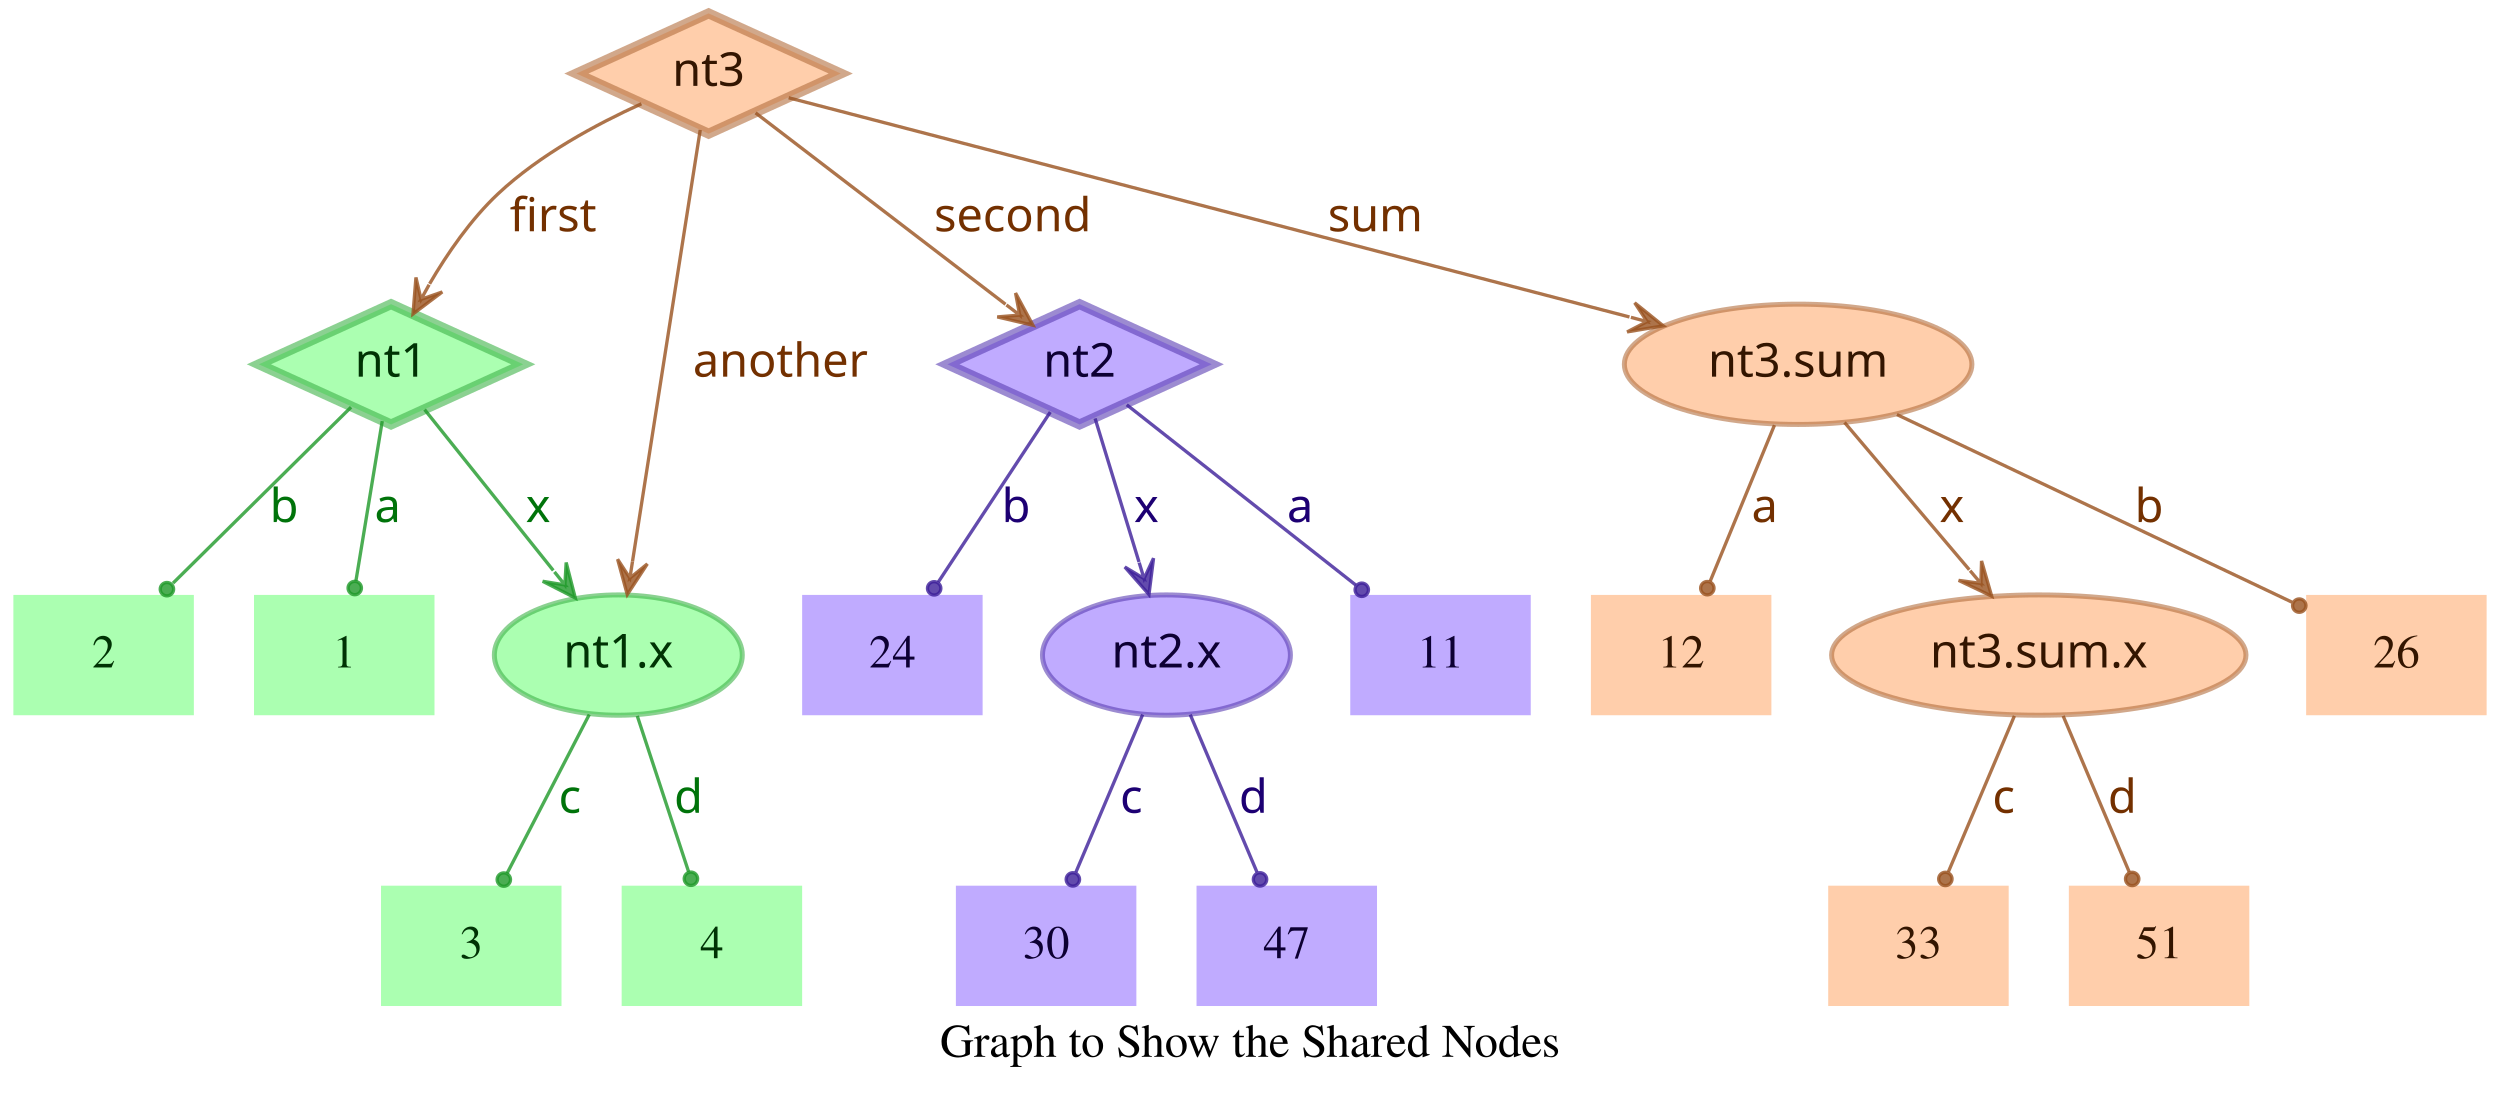
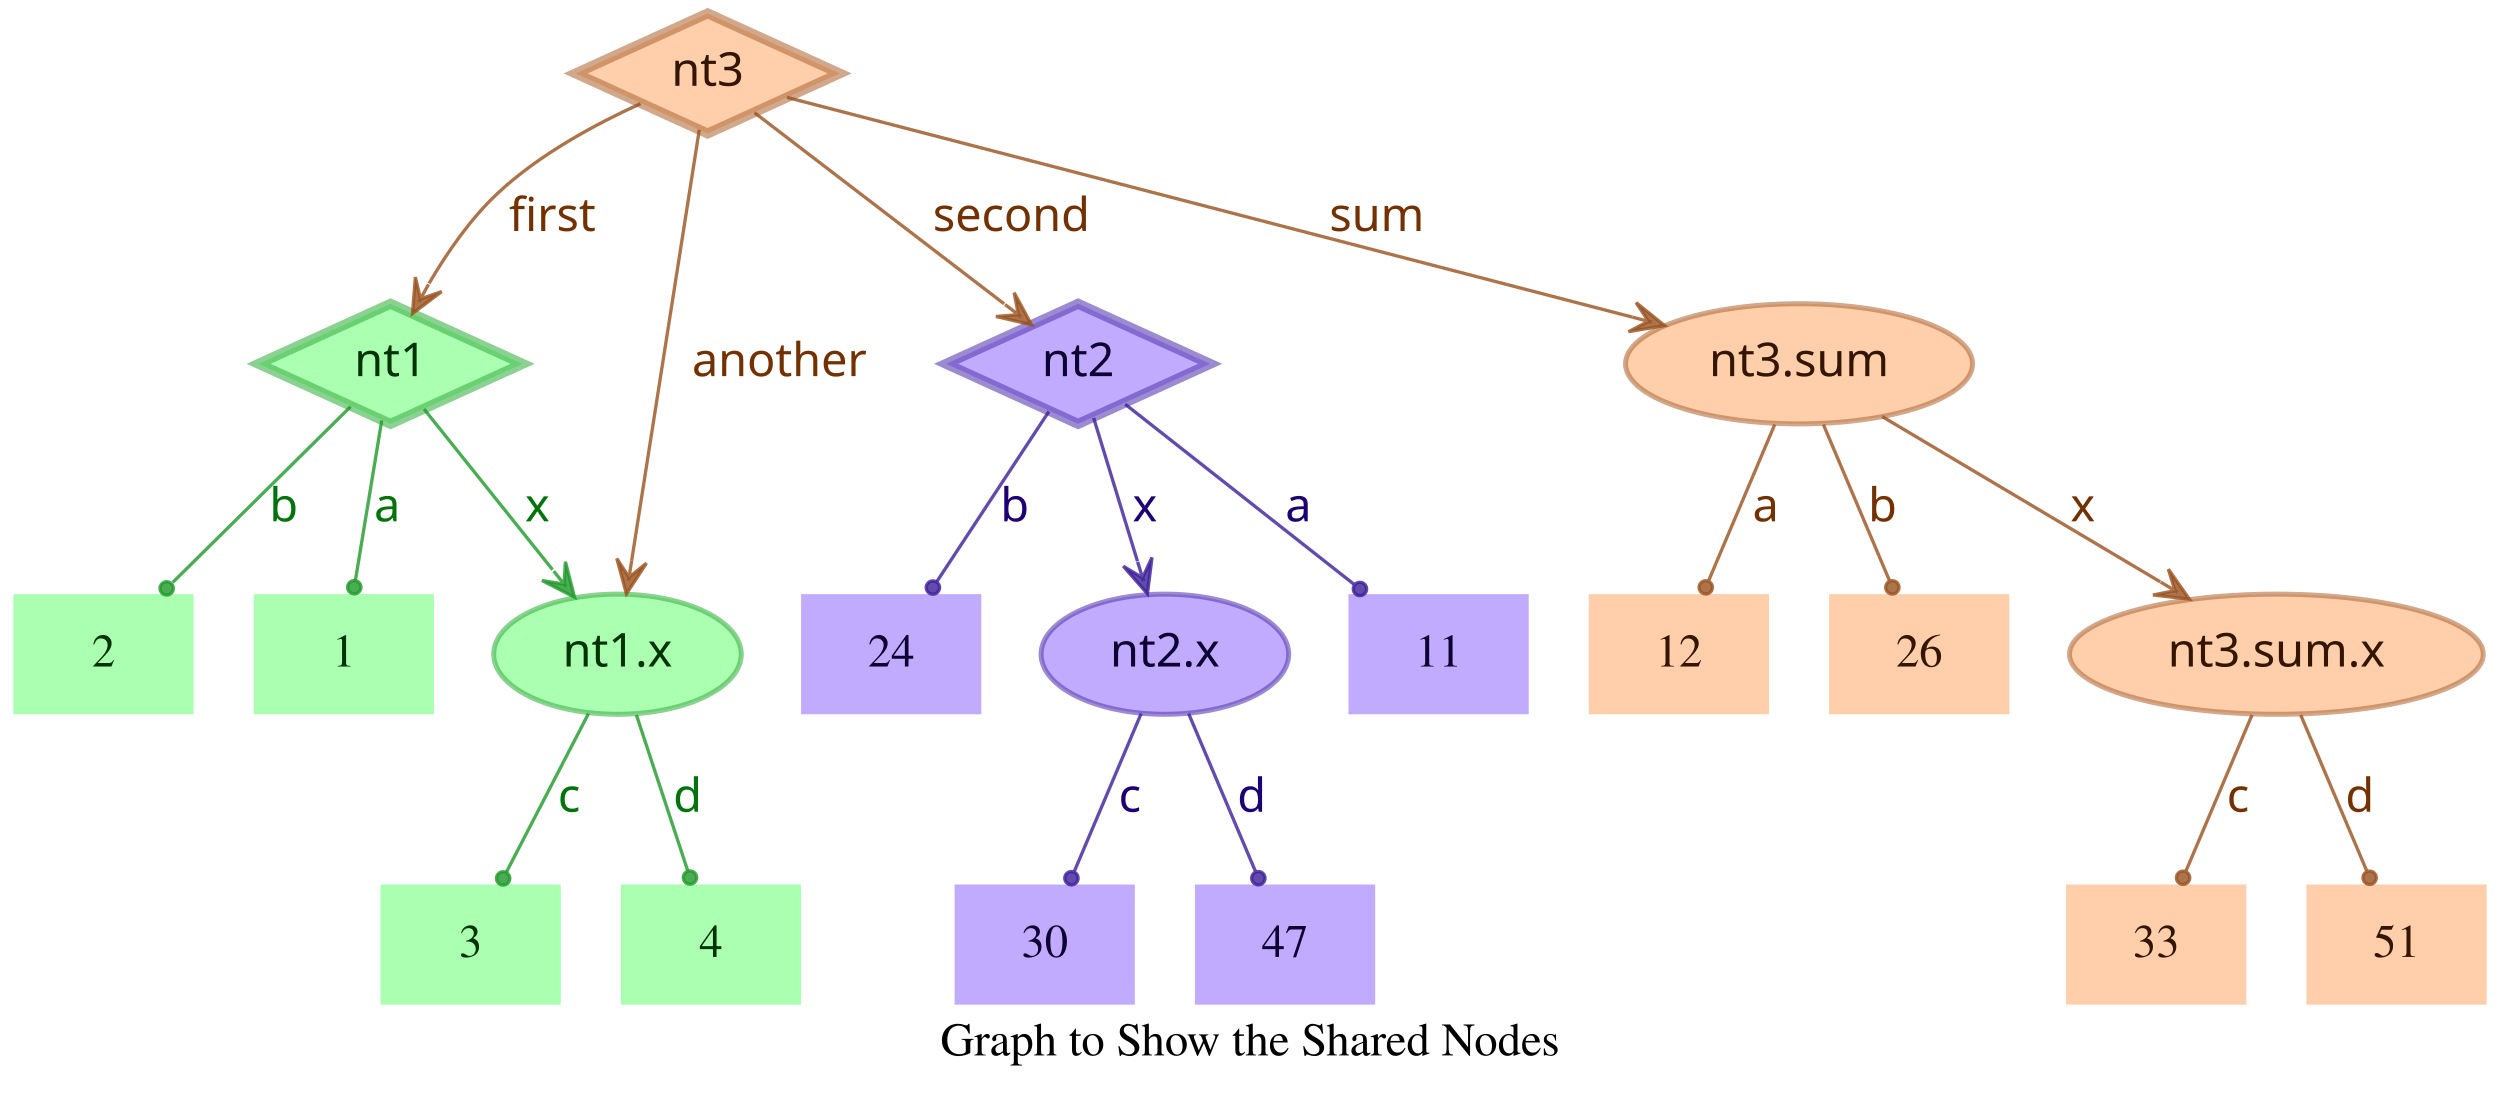
- <svg xmlns="http://www.w3.org/2000/svg" width="748pt" height="328pt" viewBox="0.00 0.00 748.00 328.00">
+ <svg xmlns="http://www.w3.org/2000/svg" width="749pt" height="328pt" viewBox="0.00 0.00 749.00 328.00">
  <g id="graph0" class="graph" transform="scale(1 1) rotate(0) translate(4 324)">
-     <polygon fill="transparent" stroke="transparent" points="-4,4 -4,-324 744,-324 744,4 -4,4" />
-     <text text-anchor="middle" x="370" y="-7.8" font-family="Times,serif" font-size="14.00">Graph to Show the Shared Nodes</text>
+     <polygon fill="transparent" stroke="transparent" points="-4,4 -4,-324 745,-324 745,4 -4,4" />
+     <text text-anchor="middle" x="370.5" y="-7.8" font-family="Times,serif" font-size="14.00">Graph to Show the Shared Nodes</text>
    <g id="node1" class="node">
      <polygon fill="#73ff7e" fill-opacity="0.6" stroke="#3eb248" stroke-width="3" stroke-opacity="0.6" points="113,-233 73.45,-215 113,-197 152.55,-215 113,-233" />
      <text text-anchor="middle" x="113" y="-211.3" font-family="Times-Roman bold" font-size="14.00" fill="#003304">nt1</text>
    </g>
    <g id="node4" class="node">
      <polygon fill="#73ff7e" fill-opacity="0.6" stroke="transparent" stroke-width="1.5" points="126,-146 72,-146 72,-110 126,-110 126,-146" />
      <text text-anchor="middle" x="99" y="-124.3" font-family="Times,serif" font-size="14.00" fill="#003304">1</text>
    </g>
    <g id="edge1" class="edge">
      <path fill="none" stroke="#1f9929" stroke-opacity="0.8" d="M110.37,-198.01C108.14,-184.47 104.92,-164.96 102.48,-150.13" />
      <ellipse fill="#1f9929" fill-opacity="0.8" stroke="#1f9929" stroke-opacity="0.8" cx="102.14" cy="-148.06" rx="2" ry="2" />
      <text text-anchor="middle" x="112" y="-167.8" font-family="Times-Roman bold" font-size="14.00" fill="#00730a">a</text>
    </g>
    <g id="node5" class="node">
      <polygon fill="#73ff7e" fill-opacity="0.6" stroke="transparent" stroke-width="1.5" points="54,-146 0,-146 0,-110 54,-110 54,-146" />
      <text text-anchor="middle" x="27" y="-124.3" font-family="Times,serif" font-size="14.00" fill="#003304">2</text>
    </g>
    <g id="edge2" class="edge">
      <path fill="none" stroke="#1f9929" stroke-opacity="0.8" d="M101.04,-202.18C87.28,-188.58 64.44,-166.01 47.76,-149.52" />
      <ellipse fill="#1f9929" fill-opacity="0.8" stroke="#1f9929" stroke-opacity="0.8" cx="45.94" cy="-147.72" rx="2" ry="2" />
      <text text-anchor="middle" x="81" y="-167.8" font-family="Times-Roman bold" font-size="14.00" fill="#00730a">b</text>
    </g>
    <g id="node6" class="node">
      <ellipse fill="#73ff7e" fill-opacity="0.6" stroke="#3eb248" stroke-width="1.5" stroke-opacity="0.6" cx="181" cy="-128" rx="37.09" ry="18" />
      <text text-anchor="middle" x="181" y="-124.3" font-family="Times-Roman bold" font-size="14.00" fill="#003304">nt1.x</text>
    </g>
    <g id="edge3" class="edge">
      <path fill="none" stroke="#1f9929" stroke-opacity="0.8" d="M123.03,-201.46C133.13,-188.83 148.97,-169.03 161.54,-153.32" />
      <polygon fill="#1f9929" fill-opacity="0.8" stroke="#1f9929" stroke-opacity="0.8" points="168.13,-145.08 165.4,-155.7 165.01,-148.99 161.89,-152.89 161.89,-152.89 161.89,-152.89 165.01,-148.99 158.37,-150.08 168.13,-145.08 168.13,-145.08" />
      <text text-anchor="middle" x="157" y="-167.8" font-family="Times-Roman bold" font-size="14.00" fill="#00730a">x</text>
    </g>
    <g id="node2" class="node">
      <polygon fill="#9673ff" fill-opacity="0.6" stroke="#5b3eb2" stroke-width="3" stroke-opacity="0.6" points="319,-233 279.45,-215 319,-197 358.55,-215 319,-233" />
      <text text-anchor="middle" x="319" y="-211.3" font-family="Times-Roman bold" font-size="14.00" fill="#0d0033">nt2</text>
    </g>
    <g id="node7" class="node">
      <polygon fill="#9673ff" fill-opacity="0.6" stroke="transparent" stroke-width="1.5" points="454,-146 400,-146 400,-110 454,-110 454,-146" />
      <text text-anchor="middle" x="427" y="-124.3" font-family="Times,serif" font-size="14.00" fill="#0d0033">11</text>
    </g>
    <g id="edge4" class="edge">
      <path fill="none" stroke="#3d1f99" stroke-opacity="0.8" d="M333.12,-202.89C350.49,-189.22 380.29,-165.76 401.66,-148.94" />
      <ellipse fill="#3d1f99" fill-opacity="0.8" stroke="#3d1f99" stroke-opacity="0.8" cx="403.44" cy="-147.54" rx="2" ry="2" />
      <text text-anchor="middle" x="385" y="-167.8" font-family="Times-Roman bold" font-size="14.00" fill="#1d0073">a</text>
    </g>
    <g id="node8" class="node">
      <polygon fill="#9673ff" fill-opacity="0.6" stroke="transparent" stroke-width="1.5" points="290,-146 236,-146 236,-110 290,-110 290,-146" />
      <text text-anchor="middle" x="263" y="-124.3" font-family="Times,serif" font-size="14.00" fill="#0d0033">24</text>
    </g>
    <g id="edge5" class="edge">
      <path fill="none" stroke="#3d1f99" stroke-opacity="0.8" d="M310.25,-200.72C301.27,-187.09 287.17,-165.69 276.71,-149.81" />
      <ellipse fill="#3d1f99" fill-opacity="0.8" stroke="#3d1f99" stroke-opacity="0.8" cx="275.5" cy="-147.97" rx="2" ry="2" />
      <text text-anchor="middle" x="300" y="-167.8" font-family="Times-Roman bold" font-size="14.00" fill="#1d0073">b</text>
    </g>
    <g id="node9" class="node">
      <ellipse fill="#9673ff" fill-opacity="0.6" stroke="#5b3eb2" stroke-width="1.5" stroke-opacity="0.6" cx="345" cy="-128" rx="37.09" ry="18" />
      <text text-anchor="middle" x="345" y="-124.3" font-family="Times-Roman bold" font-size="14.00" fill="#0d0033">nt2.x</text>
    </g>
    <g id="edge6" class="edge">
      <path fill="none" stroke="#3d1f99" stroke-opacity="0.8" d="M323.65,-198.8C327.29,-186.89 332.45,-170.02 336.79,-155.84" />
      <polygon fill="#3d1f99" fill-opacity="0.8" stroke="#3d1f99" stroke-opacity="0.8" points="339.77,-146.11 341.14,-156.99 338.3,-150.89 336.84,-155.67 336.84,-155.67 336.84,-155.67 338.3,-150.89 332.54,-154.36 339.77,-146.11 339.77,-146.11" />
      <text text-anchor="middle" x="339" y="-167.8" font-family="Times-Roman bold" font-size="14.00" fill="#1d0073">x</text>
    </g>
    <g id="node3" class="node">
      <polygon fill="#ffad73" fill-opacity="0.6" stroke="#b26f3e" stroke-width="3" stroke-opacity="0.6" points="208,-320 168.45,-302 208,-284 247.55,-302 208,-320" />
      <text text-anchor="middle" x="208" y="-298.3" font-family="Times-Roman bold" font-size="14.00" fill="#331500">nt3</text>
    </g>
    <g id="edge7" class="edge">
      <path fill="none" stroke="#99521f" stroke-opacity="0.8" d="M187.91,-292.95C174.66,-286.94 157.49,-277.74 145,-266 136.86,-258.35 129.88,-248.22 124.53,-239.08" />
      <polygon fill="#99521f" fill-opacity="0.8" stroke="#99521f" stroke-opacity="0.8" points="119.57,-230.05 128.33,-236.65 121.98,-234.44 124.39,-238.82 124.39,-238.82 124.39,-238.82 121.98,-234.44 120.45,-240.99 119.57,-230.05 119.57,-230.05" />
      <text text-anchor="middle" x="161.5" y="-254.8" font-family="Times-Roman bold" font-size="14.00" fill="#733000">first</text>
    </g>
    <g id="edge8" class="edge">
      <path fill="none" stroke="#99521f" stroke-opacity="0.8" d="M222.06,-290.23C240.91,-275.8 274.57,-250.02 296.85,-232.96" />
      <polygon fill="#99521f" fill-opacity="0.8" stroke="#99521f" stroke-opacity="0.8" points="305.06,-226.68 299.85,-236.33 301.09,-229.72 297.12,-232.76 297.12,-232.76 297.12,-232.76 301.09,-229.72 294.38,-229.18 305.06,-226.68 305.06,-226.68" />
      <text text-anchor="middle" x="299" y="-254.8" font-family="Times-Roman bold" font-size="14.00" fill="#733000">second</text>
    </g>
    <g id="edge9" class="edge">
      <path fill="none" stroke="#99521f" stroke-opacity="0.8" d="M205.51,-285.13C200.89,-255.68 190.94,-192.3 185.24,-156" />
      <polygon fill="#99521f" fill-opacity="0.8" stroke="#99521f" stroke-opacity="0.8" points="183.68,-146.1 189.68,-155.28 184.46,-151.04 185.24,-155.98 185.24,-155.98 185.24,-155.98 184.46,-151.04 180.79,-156.68 183.68,-146.1 183.68,-146.1" />
      <text text-anchor="middle" x="229.5" y="-211.3" font-family="Times-Roman bold" font-size="14.00" fill="#733000">another</text>
    </g>
    <g id="node10" class="node">
-       <ellipse fill="#ffad73" fill-opacity="0.6" stroke="#b26f3e" stroke-width="1.5" stroke-opacity="0.6" cx="534" cy="-215" rx="51.99" ry="18" />
-       <text text-anchor="middle" x="534" y="-211.3" font-family="Times-Roman bold" font-size="14.00" fill="#331500">nt3.sum</text>
+       <ellipse fill="#ffad73" fill-opacity="0.6" stroke="#b26f3e" stroke-width="1.5" stroke-opacity="0.6" cx="535" cy="-215" rx="51.99" ry="18" />
+       <text text-anchor="middle" x="535" y="-211.3" font-family="Times-Roman bold" font-size="14.00" fill="#331500">nt3.sum</text>
    </g>
    <g id="edge10" class="edge">
-       <path fill="none" stroke="#99521f" stroke-opacity="0.8" d="M231.97,-294.75C284.81,-280.97 412.24,-247.75 483.54,-229.16" />
-       <polygon fill="#99521f" fill-opacity="0.8" stroke="#99521f" stroke-opacity="0.8" points="493.64,-226.52 485.1,-233.4 488.8,-227.78 483.96,-229.05 483.96,-229.05 483.96,-229.05 488.8,-227.78 482.83,-224.69 493.64,-226.52 493.64,-226.52" />
-       <text text-anchor="middle" x="407.5" y="-254.8" font-family="Times-Roman bold" font-size="14.00" fill="#733000">sum</text>
+       <path fill="none" stroke="#99521f" stroke-opacity="0.8" d="M231.78,-294.82C284.77,-281.04 413.49,-247.59 485.01,-229" />
+       <polygon fill="#99521f" fill-opacity="0.8" stroke="#99521f" stroke-opacity="0.8" points="494.71,-226.47 486.16,-233.35 489.87,-227.73 485.03,-228.99 485.03,-228.99 485.03,-228.99 489.87,-227.73 483.89,-224.63 494.71,-226.47 494.71,-226.47" />
+       <text text-anchor="middle" x="408.5" y="-254.8" font-family="Times-Roman bold" font-size="14.00" fill="#733000">sum</text>
    </g>
    <g id="node11" class="node">
      <polygon fill="#73ff7e" fill-opacity="0.6" stroke="transparent" stroke-width="1.5" points="164,-59 110,-59 110,-23 164,-23 164,-59" />
      <text text-anchor="middle" x="137" y="-37.3" font-family="Times,serif" font-size="14.00" fill="#003304">3</text>
    </g>
    <g id="edge11" class="edge">
      <path fill="none" stroke="#1f9929" stroke-opacity="0.8" d="M172.31,-110.21C165.24,-96.56 155.24,-77.24 147.69,-62.65" />
      <ellipse fill="#1f9929" fill-opacity="0.8" stroke="#1f9929" stroke-opacity="0.8" cx="146.74" cy="-60.83" rx="2" ry="2" />
      <text text-anchor="middle" x="166.5" y="-80.8" font-family="Times-Roman bold" font-size="14.00" fill="#00730a">c</text>
    </g>
    <g id="node12" class="node">
      <polygon fill="#73ff7e" fill-opacity="0.6" stroke="transparent" stroke-width="1.5" points="236,-59 182,-59 182,-23 236,-23 236,-59" />
      <text text-anchor="middle" x="209" y="-37.3" font-family="Times,serif" font-size="14.00" fill="#003304">4</text>
    </g>
    <g id="edge12" class="edge">
      <path fill="none" stroke="#1f9929" stroke-opacity="0.8" d="M186.67,-109.8C191.11,-96.32 197.31,-77.5 202.05,-63.11" />
      <ellipse fill="#1f9929" fill-opacity="0.8" stroke="#1f9929" stroke-opacity="0.8" cx="202.72" cy="-61.08" rx="2" ry="2" />
      <text text-anchor="middle" x="202" y="-80.8" font-family="Times-Roman bold" font-size="14.00" fill="#00730a">d</text>
    </g>
    <g id="node13" class="node">
      <polygon fill="#9673ff" fill-opacity="0.6" stroke="transparent" stroke-width="1.5" points="336,-59 282,-59 282,-23 336,-23 336,-59" />
      <text text-anchor="middle" x="309" y="-37.3" font-family="Times,serif" font-size="14.00" fill="#0d0033">30</text>
    </g>
    <g id="edge13" class="edge">
      <path fill="none" stroke="#3d1f99" stroke-opacity="0.8" d="M337.89,-110.21C332.16,-96.67 324.07,-77.57 317.9,-63.02" />
      <ellipse fill="#3d1f99" fill-opacity="0.8" stroke="#3d1f99" stroke-opacity="0.8" cx="317" cy="-60.89" rx="2" ry="2" />
      <text text-anchor="middle" x="334.5" y="-80.8" font-family="Times-Roman bold" font-size="14.00" fill="#1d0073">c</text>
    </g>
    <g id="node14" class="node">
      <polygon fill="#9673ff" fill-opacity="0.6" stroke="transparent" stroke-width="1.5" points="408,-59 354,-59 354,-23 408,-23 408,-59" />
      <text text-anchor="middle" x="381" y="-37.3" font-family="Times,serif" font-size="14.00" fill="#0d0033">47</text>
    </g>
    <g id="edge14" class="edge">
      <path fill="none" stroke="#3d1f99" stroke-opacity="0.8" d="M352.11,-110.21C357.84,-96.67 365.93,-77.57 372.1,-63.02" />
      <ellipse fill="#3d1f99" fill-opacity="0.8" stroke="#3d1f99" stroke-opacity="0.8" cx="373" cy="-60.89" rx="2" ry="2" />
      <text text-anchor="middle" x="371" y="-80.8" font-family="Times-Roman bold" font-size="14.00" fill="#1d0073">d</text>
    </g>
    <g id="node15" class="node">
-       <polygon fill="#ffad73" fill-opacity="0.6" stroke="transparent" stroke-width="1.5" points="740,-146 686,-146 686,-110 740,-110 740,-146" />
-       <text text-anchor="middle" x="713" y="-124.3" font-family="Times,serif" font-size="14.00" fill="#331500">26</text>
+       <ellipse fill="#ffad73" fill-opacity="0.6" stroke="#b26f3e" stroke-width="1.5" stroke-opacity="0.6" cx="678" cy="-128" rx="61.99" ry="18" />
+       <text text-anchor="middle" x="678" y="-124.3" font-family="Times-Roman bold" font-size="14.00" fill="#331500">nt3.sum.x</text>
    </g>
    <g id="edge15" class="edge">
-       <path fill="none" stroke="#99521f" stroke-opacity="0.8" d="M563.56,-199.96C596.19,-184.47 648.5,-159.63 681.78,-143.82" />
-       <ellipse fill="#99521f" fill-opacity="0.8" stroke="#99521f" stroke-opacity="0.8" cx="683.94" cy="-142.8" rx="2" ry="2" />
-       <text text-anchor="middle" x="639" y="-167.8" font-family="Times-Roman bold" font-size="14.00" fill="#733000">b</text>
+       <path fill="none" stroke="#99521f" stroke-opacity="0.8" d="M559.91,-199.19C582.96,-185.49 617.45,-164.99 643.21,-149.68" />
+       <polygon fill="#99521f" fill-opacity="0.8" stroke="#99521f" stroke-opacity="0.8" points="651.93,-144.5 645.63,-153.48 647.63,-147.05 643.33,-149.61 643.33,-149.61 643.33,-149.61 647.63,-147.05 641.03,-145.74 651.93,-144.5 651.93,-144.5" />
+       <text text-anchor="middle" x="620" y="-167.8" font-family="Times-Roman bold" font-size="14.00" fill="#733000">x</text>
    </g>
    <g id="node16" class="node">
      <polygon fill="#ffad73" fill-opacity="0.6" stroke="transparent" stroke-width="1.5" points="526,-146 472,-146 472,-110 526,-110 526,-146" />
      <text text-anchor="middle" x="499" y="-124.3" font-family="Times,serif" font-size="14.00" fill="#331500">12</text>
    </g>
    <g id="edge16" class="edge">
-       <path fill="none" stroke="#99521f" stroke-opacity="0.8" d="M526.92,-196.8C521.37,-183.32 513.62,-164.5 507.69,-150.11" />
-       <ellipse fill="#99521f" fill-opacity="0.8" stroke="#99521f" stroke-opacity="0.8" cx="506.83" cy="-148.02" rx="2" ry="2" />
-       <text text-anchor="middle" x="524" y="-167.8" font-family="Times-Roman bold" font-size="14.00" fill="#733000">a</text>
+       <path fill="none" stroke="#99521f" stroke-opacity="0.8" d="M527.71,-196.8C522.01,-183.32 514.04,-164.5 507.94,-150.11" />
+       <ellipse fill="#99521f" fill-opacity="0.8" stroke="#99521f" stroke-opacity="0.8" cx="507.05" cy="-148.02" rx="2" ry="2" />
+       <text text-anchor="middle" x="525" y="-167.8" font-family="Times-Roman bold" font-size="14.00" fill="#733000">a</text>
    </g>
    <g id="node17" class="node">
-       <ellipse fill="#ffad73" fill-opacity="0.6" stroke="#b26f3e" stroke-width="1.5" stroke-opacity="0.6" cx="606" cy="-128" rx="61.99" ry="18" />
-       <text text-anchor="middle" x="606" y="-124.3" font-family="Times-Roman bold" font-size="14.00" fill="#331500">nt3.sum.x</text>
+       <polygon fill="#ffad73" fill-opacity="0.6" stroke="transparent" stroke-width="1.5" points="598,-146 544,-146 544,-110 598,-110 598,-146" />
+       <text text-anchor="middle" x="571" y="-124.3" font-family="Times,serif" font-size="14.00" fill="#331500">26</text>
    </g>
    <g id="edge17" class="edge">
-       <path fill="none" stroke="#99521f" stroke-opacity="0.8" d="M547.88,-197.61C558.47,-185.11 573.23,-167.69 585.22,-153.53" />
-       <polygon fill="#99521f" fill-opacity="0.8" stroke="#99521f" stroke-opacity="0.8" points="591.91,-145.63 588.88,-156.17 588.68,-149.44 585.45,-153.26 585.45,-153.26 585.45,-153.26 588.68,-149.44 582.02,-150.35 591.91,-145.63 591.91,-145.63" />
-       <text text-anchor="middle" x="580" y="-167.8" font-family="Times-Roman bold" font-size="14.00" fill="#733000">x</text>
+       <path fill="none" stroke="#99521f" stroke-opacity="0.8" d="M542.29,-196.8C547.99,-183.32 555.96,-164.5 562.06,-150.11" />
+       <ellipse fill="#99521f" fill-opacity="0.8" stroke="#99521f" stroke-opacity="0.8" cx="562.95" cy="-148.02" rx="2" ry="2" />
+       <text text-anchor="middle" x="560" y="-167.8" font-family="Times-Roman bold" font-size="14.00" fill="#733000">b</text>
    </g>
    <g id="node18" class="node">
-       <polygon fill="#ffad73" fill-opacity="0.6" stroke="transparent" stroke-width="1.5" points="597,-59 543,-59 543,-23 597,-23 597,-59" />
-       <text text-anchor="middle" x="570" y="-37.3" font-family="Times,serif" font-size="14.00" fill="#331500">33</text>
+       <polygon fill="#ffad73" fill-opacity="0.6" stroke="transparent" stroke-width="1.5" points="669,-59 615,-59 615,-23 669,-23 669,-59" />
+       <text text-anchor="middle" x="642" y="-37.3" font-family="Times,serif" font-size="14.00" fill="#331500">33</text>
    </g>
    <g id="edge18" class="edge">
-       <path fill="none" stroke="#99521f" stroke-opacity="0.8" d="M598.71,-109.8C593.01,-96.32 585.04,-77.5 578.94,-63.11" />
-       <ellipse fill="#99521f" fill-opacity="0.8" stroke="#99521f" stroke-opacity="0.8" cx="578.05" cy="-61.02" rx="2" ry="2" />
-       <text text-anchor="middle" x="595.5" y="-80.8" font-family="Times-Roman bold" font-size="14.00" fill="#733000">c</text>
+       <path fill="none" stroke="#99521f" stroke-opacity="0.8" d="M670.71,-109.8C665.01,-96.32 657.04,-77.5 650.94,-63.11" />
+       <ellipse fill="#99521f" fill-opacity="0.8" stroke="#99521f" stroke-opacity="0.8" cx="650.05" cy="-61.02" rx="2" ry="2" />
+       <text text-anchor="middle" x="666.5" y="-80.8" font-family="Times-Roman bold" font-size="14.00" fill="#733000">c</text>
    </g>
    <g id="node19" class="node">
-       <polygon fill="#ffad73" fill-opacity="0.6" stroke="transparent" stroke-width="1.5" points="669,-59 615,-59 615,-23 669,-23 669,-59" />
-       <text text-anchor="middle" x="642" y="-37.3" font-family="Times,serif" font-size="14.00" fill="#331500">51</text>
+       <polygon fill="#ffad73" fill-opacity="0.6" stroke="transparent" stroke-width="1.5" points="741,-59 687,-59 687,-23 741,-23 741,-59" />
+       <text text-anchor="middle" x="714" y="-37.3" font-family="Times,serif" font-size="14.00" fill="#331500">51</text>
    </g>
    <g id="edge19" class="edge">
-       <path fill="none" stroke="#99521f" stroke-opacity="0.8" d="M613.29,-109.8C618.99,-96.32 626.96,-77.5 633.06,-63.11" />
-       <ellipse fill="#99521f" fill-opacity="0.8" stroke="#99521f" stroke-opacity="0.8" cx="633.95" cy="-61.02" rx="2" ry="2" />
-       <text text-anchor="middle" x="631" y="-80.8" font-family="Times-Roman bold" font-size="14.00" fill="#733000">d</text>
+       <path fill="none" stroke="#99521f" stroke-opacity="0.8" d="M685.29,-109.8C690.99,-96.32 698.96,-77.5 705.06,-63.11" />
+       <ellipse fill="#99521f" fill-opacity="0.8" stroke="#99521f" stroke-opacity="0.8" cx="705.95" cy="-61.02" rx="2" ry="2" />
+       <text text-anchor="middle" x="703" y="-80.8" font-family="Times-Roman bold" font-size="14.00" fill="#733000">d</text>
    </g>
  </g>
</svg>
